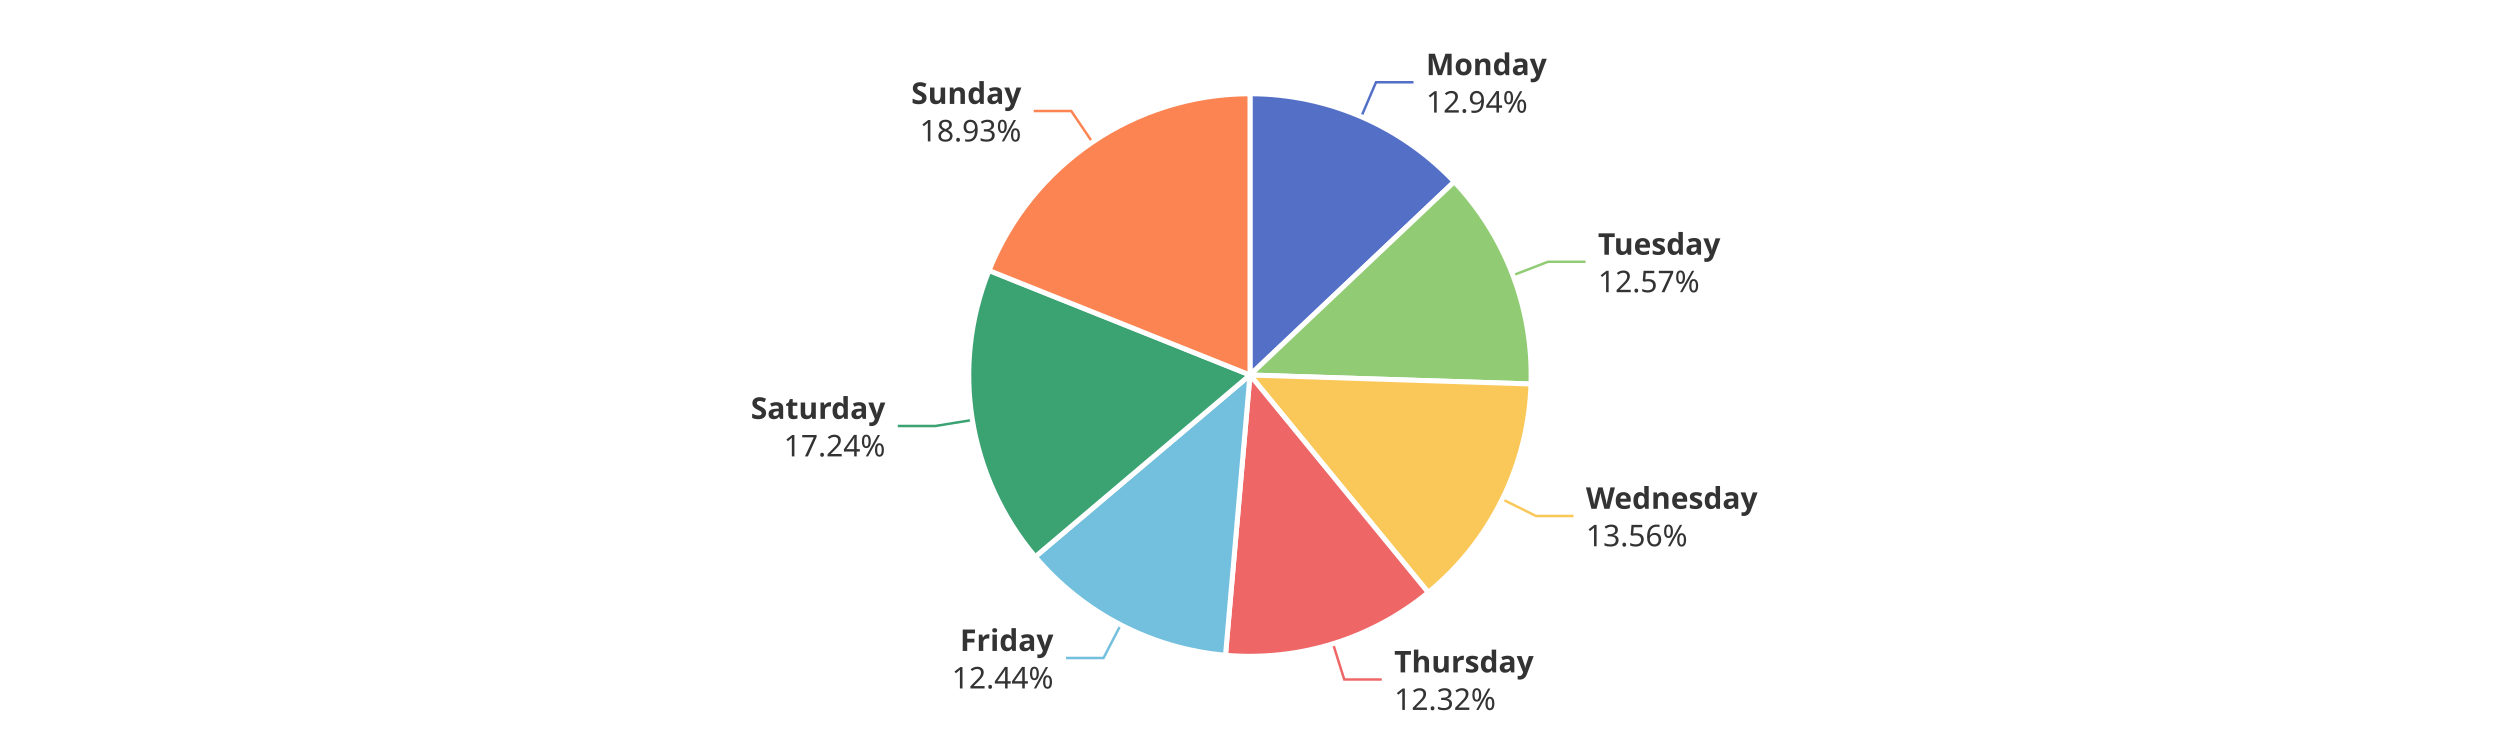
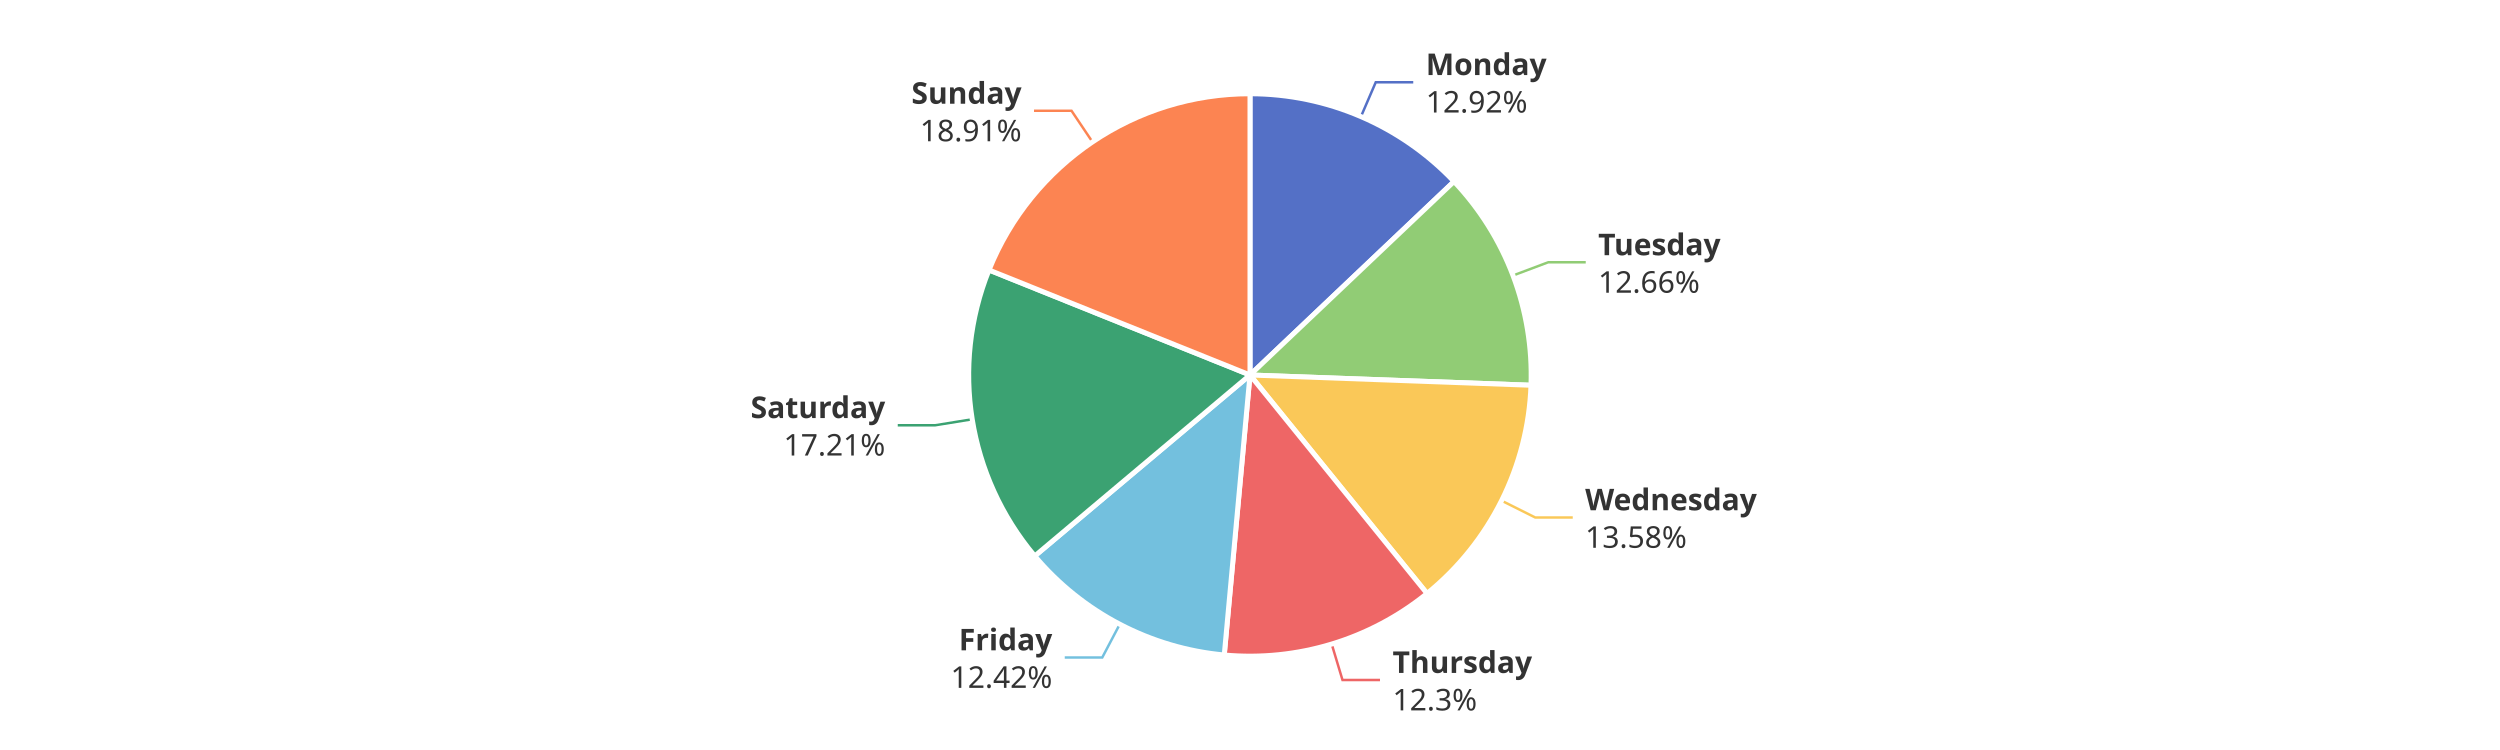
<svg xmlns="http://www.w3.org/2000/svg" width="1000" height="300" version="1.1" baseProfile="full" viewBox="0 0 1000 300">
  <rect width="1000" height="300" x="0" y="0" id="0" fill="#ffffff" />
-   <polyline points="544.5 46.7 550.4 32.9 565.4 32.9" fill="none" stroke="#5470c6" />
-   <polyline points="605.2 110.1 619.2 104.7 634.2 104.7" fill="none" stroke="#91cc75" />
-   <polyline points="600.9 199.7 614.4 206.4 629.4 206.4" fill="none" stroke="#fac858" />
-   <polyline points="533.2 257.5 537.7 271.8 552.7 271.8" fill="none" stroke="#ee6666" />
-   <polyline points="448.3 249.9 441.4 263.2 426.4 263.2" fill="none" stroke="#73c0de" />
-   <polyline points="388.9 168 374.1 170.4 359.1 170.4" fill="none" stroke="#3ba272" />
-   <polyline points="436.9 56.8 428.5 44.4 413.5 44.4" fill="none" stroke="#fc8452" />
-   <path d="M500 37.5A112.5 112.5 0 0 1 581.7 72.7L500 150Z" fill="#5470c6" stroke="#fff" stroke-width="2" stroke-linejoin="round" />
-   <path d="M581.7 72.7A112.5 112.5 0 0 1 612.4 153.6L500 150Z" fill="#91cc75" stroke="#fff" stroke-width="2" stroke-linejoin="round" />
-   <path d="M612.4 153.6A112.5 112.5 0 0 1 571.3 237L500 150Z" fill="#fac858" stroke="#fff" stroke-width="2" stroke-linejoin="round" />
-   <path d="M571.3 237A112.5 112.5 0 0 1 490.2 262.1L500 150Z" fill="#ee6666" stroke="#fff" stroke-width="2" stroke-linejoin="round" />
-   <path d="M490.2 262.1A112.5 112.5 0 0 1 414.1 222.7L500 150Z" fill="#73c0de" stroke="#fff" stroke-width="2" stroke-linejoin="round" />
-   <path d="M414.1 222.7A112.5 112.5 0 0 1 395.6 108.2L500 150Z" fill="#3ba272" stroke="#fff" stroke-width="2" stroke-linejoin="round" />
-   <path d="M395.6 108.2A112.5 112.5 0 0 1 500 37.5L500 150Z" fill="#fc8452" stroke="#fff" stroke-width="2" stroke-linejoin="round" />
-   <path d="M0 -15l42.8 0l0 30l-42.8 0Z" transform="translate(570.4109 32.889)" fill="none" />
-   <text dominant-baseline="central" text-anchor="start" style="font-size:12px;font-family:sans-serif;font-weight:bold;" y="-7.5" transform="translate(570.4109 32.889)" fill="#333" stroke="rgb(255,255,255)" stroke-width="2" paint-order="stroke" stroke-miterlimit="2">Monday</text>
-   <text dominant-baseline="central" text-anchor="start" style="font-size:12px;font-family:sans-serif;" y="7.5" transform="translate(570.4109 32.889)" fill="#333" stroke="rgb(255,255,255)" stroke-width="2" paint-order="stroke" stroke-miterlimit="2">12.94%</text>
-   <path d="M0 -15l46.2 0l0 30l-46.2 0Z" transform="translate(639.1927 104.7303)" fill="none" />
-   <text dominant-baseline="central" text-anchor="start" style="font-size:12px;font-family:sans-serif;font-weight:bold;" y="-7.5" transform="translate(639.1927 104.7303)" fill="#333" stroke="rgb(255,255,255)" stroke-width="2" paint-order="stroke" stroke-miterlimit="2">Tuesday</text>
-   <text dominant-baseline="central" text-anchor="start" style="font-size:12px;font-family:sans-serif;" y="7.5" transform="translate(639.1927 104.7303)" fill="#333" stroke="rgb(255,255,255)" stroke-width="2" paint-order="stroke" stroke-miterlimit="2">12.57%</text>
-   <path d="M0 -15l63.6 0l0 30l-63.6 0Z" transform="translate(634.3686 206.3566)" fill="none" />
-   <text dominant-baseline="central" text-anchor="start" style="font-size:12px;font-family:sans-serif;font-weight:bold;" y="-7.5" transform="translate(634.3686 206.3566)" fill="#333" stroke="rgb(255,255,255)" stroke-width="2" paint-order="stroke" stroke-miterlimit="2">Wednesday</text>
-   <text dominant-baseline="central" text-anchor="start" style="font-size:12px;font-family:sans-serif;" y="7.5" transform="translate(634.3686 206.3566)" fill="#333" stroke="rgb(255,255,255)" stroke-width="2" paint-order="stroke" stroke-miterlimit="2">13.56%</text>
-   <path d="M0 -15l50.2 0l0 30l-50.2 0Z" transform="translate(557.6779 271.8057)" fill="none" />
-   <text dominant-baseline="central" text-anchor="start" style="font-size:12px;font-family:sans-serif;font-weight:bold;" y="-7.5" transform="translate(557.6779 271.8057)" fill="#333" stroke="rgb(255,255,255)" stroke-width="2" paint-order="stroke" stroke-miterlimit="2">Thursday</text>
-   <text dominant-baseline="central" text-anchor="start" style="font-size:12px;font-family:sans-serif;" y="7.5" transform="translate(557.6779 271.8057)" fill="#333" stroke="rgb(255,255,255)" stroke-width="2" paint-order="stroke" stroke-miterlimit="2">12.32%</text>
-   <path d="M-40.9 -15l40.9 0l0 30l-40.9 0Z" transform="translate(421.3734 263.2218)" fill="none" />
-   <text dominant-baseline="central" text-anchor="end" style="font-size:12px;font-family:sans-serif;font-weight:bold;" y="-7.5" transform="translate(421.3734 263.2218)" fill="#333" stroke="rgb(255,255,255)" stroke-width="2" paint-order="stroke" stroke-miterlimit="2">Friday</text>
-   <text dominant-baseline="central" text-anchor="end" style="font-size:12px;font-family:sans-serif;" y="7.5" transform="translate(421.3734 263.2218)" fill="#333" stroke="rgb(255,255,255)" stroke-width="2" paint-order="stroke" stroke-miterlimit="2">12.44%</text>
-   <path d="M-48.2 -15l48.2 0l0 30l-48.2 0Z" transform="translate(354.1423 170.3982)" fill="none" />
-   <text dominant-baseline="central" text-anchor="end" style="font-size:12px;font-family:sans-serif;font-weight:bold;" y="-7.5" transform="translate(354.1423 170.3982)" fill="#333" stroke="rgb(255,255,255)" stroke-width="2" paint-order="stroke" stroke-miterlimit="2">Saturday</text>
-   <text dominant-baseline="central" text-anchor="end" style="font-size:12px;font-family:sans-serif;" y="7.5" transform="translate(354.1423 170.3982)" fill="#333" stroke="rgb(255,255,255)" stroke-width="2" paint-order="stroke" stroke-miterlimit="2">17.24%</text>
-   <path d="M-40.9 -15l40.9 0l0 30l-40.9 0Z" transform="translate(408.5396 44.4081)" fill="none" />
-   <text dominant-baseline="central" text-anchor="end" style="font-size:12px;font-family:sans-serif;font-weight:bold;" y="-7.5" transform="translate(408.5396 44.4081)" fill="#333" stroke="rgb(255,255,255)" stroke-width="2" paint-order="stroke" stroke-miterlimit="2">Sunday</text>
-   <text dominant-baseline="central" text-anchor="end" style="font-size:12px;font-family:sans-serif;" y="7.5" transform="translate(408.5396 44.4081)" fill="#333" stroke="rgb(255,255,255)" stroke-width="2" paint-order="stroke" stroke-miterlimit="2">18.93%</text>
+   <polyline points="544.4 46.6 550.3 32.9 565.3 32.9" fill="none" stroke="#5470c6" />
+   <polyline points="605.2 110.2 619.3 104.9 634.3 104.9" fill="none" stroke="#91cc75" />
+   <polyline points="600.7 200.3 614.1 207 629.1 207" fill="none" stroke="#fac858" />
+   <polyline points="532.7 257.7 537 272 552 272" fill="none" stroke="#ee6666" />
+   <polyline points="447.9 249.7 440.9 263 425.9 263" fill="none" stroke="#73c0de" />
+   <polyline points="388.9 167.7 374.1 170.1 359.1 170.1" fill="none" stroke="#3ba272" />
+   <polyline points="437 56.8 428.6 44.3 413.6 44.3" fill="none" stroke="#fc8452" />
+   <path d="M500 37.5A112.5 112.5 0 0 1 581.6 72.6L500 150Z" fill="#5470c6" stroke="#fff" stroke-width="2" stroke-linejoin="round" />
+   <path d="M581.6 72.6A112.5 112.5 0 0 1 612.4 154.1L500 150Z" fill="#91cc75" stroke="#fff" stroke-width="2" stroke-linejoin="round" />
+   <path d="M612.4 154.1A112.5 112.5 0 0 1 570.8 237.4L500 150Z" fill="#fac858" stroke="#fff" stroke-width="2" stroke-linejoin="round" />
+   <path d="M570.8 237.4A112.5 112.5 0 0 1 489.7 262L500 150Z" fill="#ee6666" stroke="#fff" stroke-width="2" stroke-linejoin="round" />
+   <path d="M489.7 262A112.5 112.5 0 0 1 413.9 222.4L500 150Z" fill="#73c0de" stroke="#fff" stroke-width="2" stroke-linejoin="round" />
+   <path d="M413.9 222.4A112.5 112.5 0 0 1 395.6 108L500 150Z" fill="#3ba272" stroke="#fff" stroke-width="2" stroke-linejoin="round" />
+   <path d="M395.6 108A112.5 112.5 0 0 1 500 37.5L500 150Z" fill="#fc8452" stroke="#fff" stroke-width="2" stroke-linejoin="round" />
+   <path d="M0 -15l42.8 0l0 30l-42.8 0Z" transform="translate(570.3421 32.8594)" fill="none" />
+   <text dominant-baseline="central" text-anchor="start" style="font-size:12px;font-family:sans-serif;font-weight:bold;" y="-7.5" transform="translate(570.3421 32.8594)" fill="#333" stroke="rgb(255,255,255)" stroke-width="2" paint-order="stroke" stroke-miterlimit="2">Monday</text>
+   <text dominant-baseline="central" text-anchor="start" style="font-size:12px;font-family:sans-serif;" y="7.5" transform="translate(570.3421 32.8594)" fill="#333" stroke="rgb(255,255,255)" stroke-width="2" paint-order="stroke" stroke-miterlimit="2">12.92%</text>
+   <path d="M0 -15l46.2 0l0 30l-46.2 0Z" transform="translate(639.2691 104.932)" fill="none" />
+   <text dominant-baseline="central" text-anchor="start" style="font-size:12px;font-family:sans-serif;font-weight:bold;" y="-7.5" transform="translate(639.2691 104.932)" fill="#333" stroke="rgb(255,255,255)" stroke-width="2" paint-order="stroke" stroke-miterlimit="2">Tuesday</text>
+   <text dominant-baseline="central" text-anchor="start" style="font-size:12px;font-family:sans-serif;" y="7.5" transform="translate(639.2691 104.932)" fill="#333" stroke="rgb(255,255,255)" stroke-width="2" paint-order="stroke" stroke-miterlimit="2">12.66%</text>
+   <path d="M0 -15l63.6 0l0 30l-63.6 0Z" transform="translate(634.0723 206.9539)" fill="none" />
+   <text dominant-baseline="central" text-anchor="start" style="font-size:12px;font-family:sans-serif;font-weight:bold;" y="-7.5" transform="translate(634.0723 206.9539)" fill="#333" stroke="rgb(255,255,255)" stroke-width="2" paint-order="stroke" stroke-miterlimit="2">Wednesday</text>
+   <text dominant-baseline="central" text-anchor="start" style="font-size:12px;font-family:sans-serif;" y="7.5" transform="translate(634.0723 206.9539)" fill="#333" stroke="rgb(255,255,255)" stroke-width="2" paint-order="stroke" stroke-miterlimit="2">13.58%</text>
+   <path d="M0 -15l50.2 0l0 30l-50.2 0Z" transform="translate(557.0305 272.0041)" fill="none" />
+   <text dominant-baseline="central" text-anchor="start" style="font-size:12px;font-family:sans-serif;font-weight:bold;" y="-7.5" transform="translate(557.0305 272.0041)" fill="#333" stroke="rgb(255,255,255)" stroke-width="2" paint-order="stroke" stroke-miterlimit="2">Thursday</text>
+   <text dominant-baseline="central" text-anchor="start" style="font-size:12px;font-family:sans-serif;" y="7.5" transform="translate(557.0305 272.0041)" fill="#333" stroke="rgb(255,255,255)" stroke-width="2" paint-order="stroke" stroke-miterlimit="2">12.3%</text>
+   <path d="M-40.9 -15l40.9 0l0 30l-40.9 0Z" transform="translate(420.9061 262.9786)" fill="none" />
+   <text dominant-baseline="central" text-anchor="end" style="font-size:12px;font-family:sans-serif;font-weight:bold;" y="-7.5" transform="translate(420.9061 262.9786)" fill="#333" stroke="rgb(255,255,255)" stroke-width="2" paint-order="stroke" stroke-miterlimit="2">Friday</text>
+   <text dominant-baseline="central" text-anchor="end" style="font-size:12px;font-family:sans-serif;" y="7.5" transform="translate(420.9061 262.9786)" fill="#333" stroke="rgb(255,255,255)" stroke-width="2" paint-order="stroke" stroke-miterlimit="2">12.42%</text>
+   <path d="M-48.2 -15l48.2 0l0 30l-48.2 0Z" transform="translate(354.0886 170.0641)" fill="none" />
+   <text dominant-baseline="central" text-anchor="end" style="font-size:12px;font-family:sans-serif;font-weight:bold;" y="-7.5" transform="translate(354.0886 170.0641)" fill="#333" stroke="rgb(255,255,255)" stroke-width="2" paint-order="stroke" stroke-miterlimit="2">Saturday</text>
+   <text dominant-baseline="central" text-anchor="end" style="font-size:12px;font-family:sans-serif;" y="7.5" transform="translate(354.0886 170.0641)" fill="#333" stroke="rgb(255,255,255)" stroke-width="2" paint-order="stroke" stroke-miterlimit="2">17.21%</text>
+   <path d="M-40.9 -15l40.9 0l0 30l-40.9 0Z" transform="translate(408.6328 44.345)" fill="none" />
+   <text dominant-baseline="central" text-anchor="end" style="font-size:12px;font-family:sans-serif;font-weight:bold;" y="-7.5" transform="translate(408.6328 44.345)" fill="#333" stroke="rgb(255,255,255)" stroke-width="2" paint-order="stroke" stroke-miterlimit="2">Sunday</text>
+   <text dominant-baseline="central" text-anchor="end" style="font-size:12px;font-family:sans-serif;" y="7.5" transform="translate(408.6328 44.345)" fill="#333" stroke="rgb(255,255,255)" stroke-width="2" paint-order="stroke" stroke-miterlimit="2">18.91%</text>
</svg>
